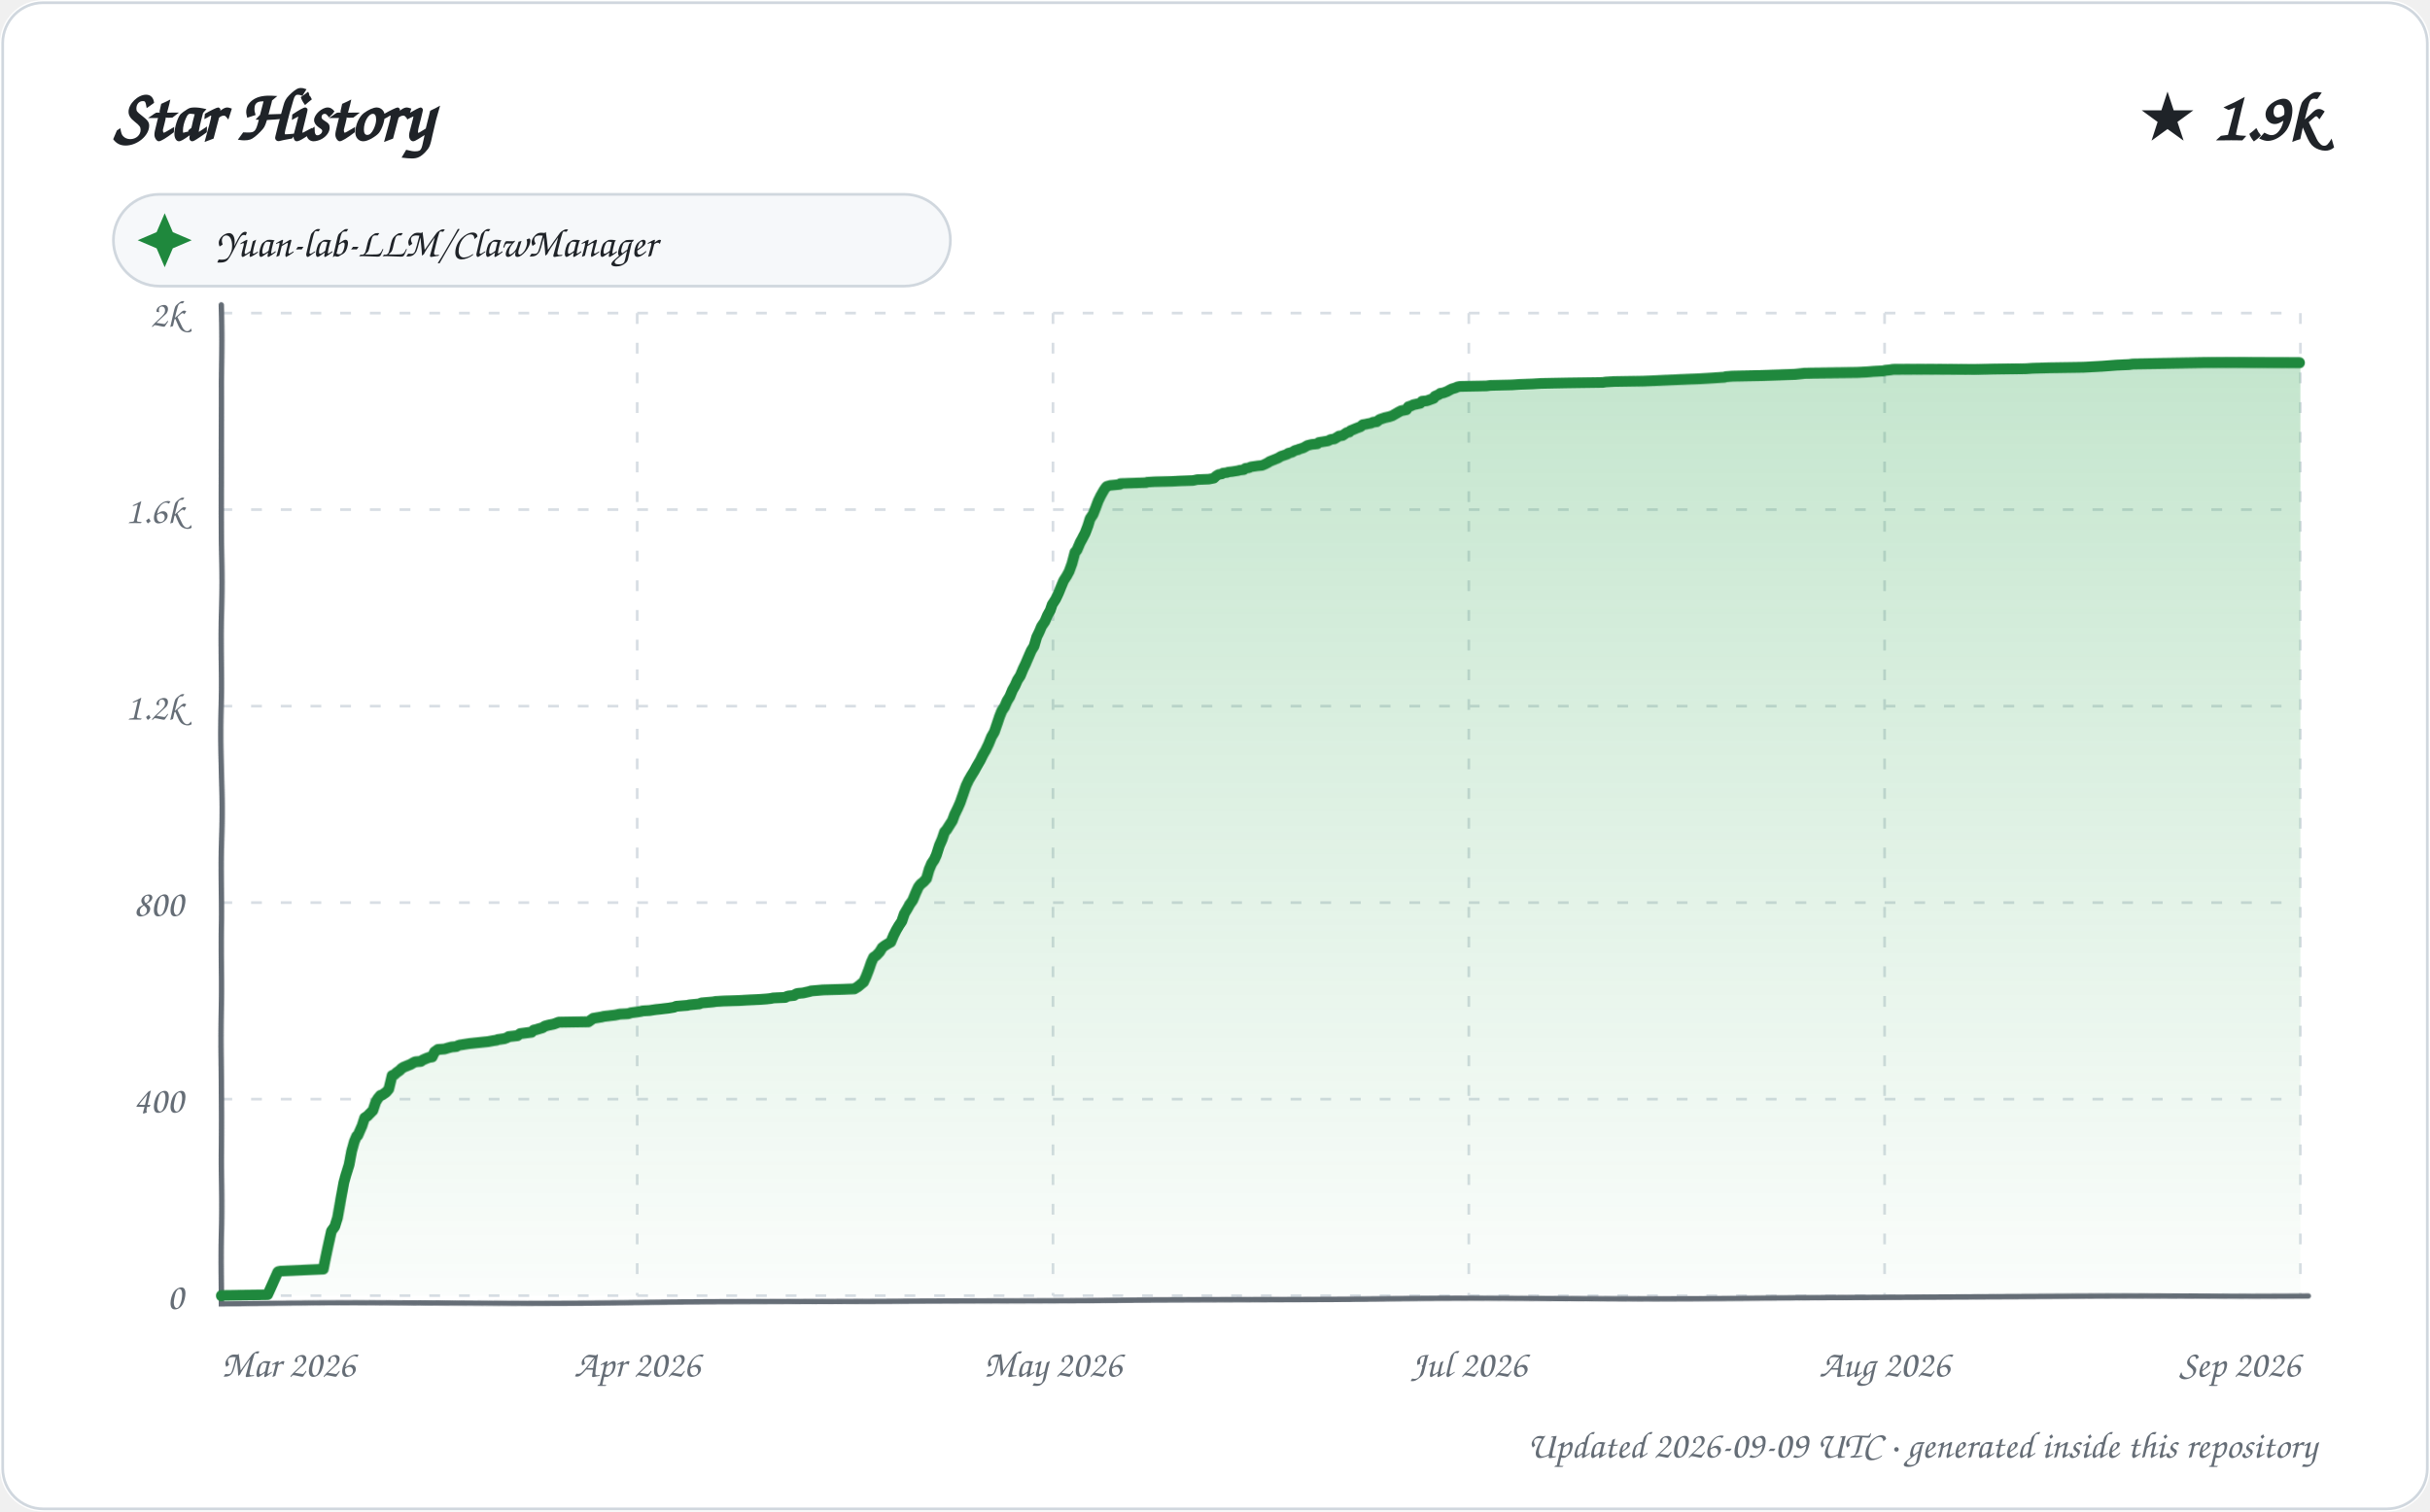
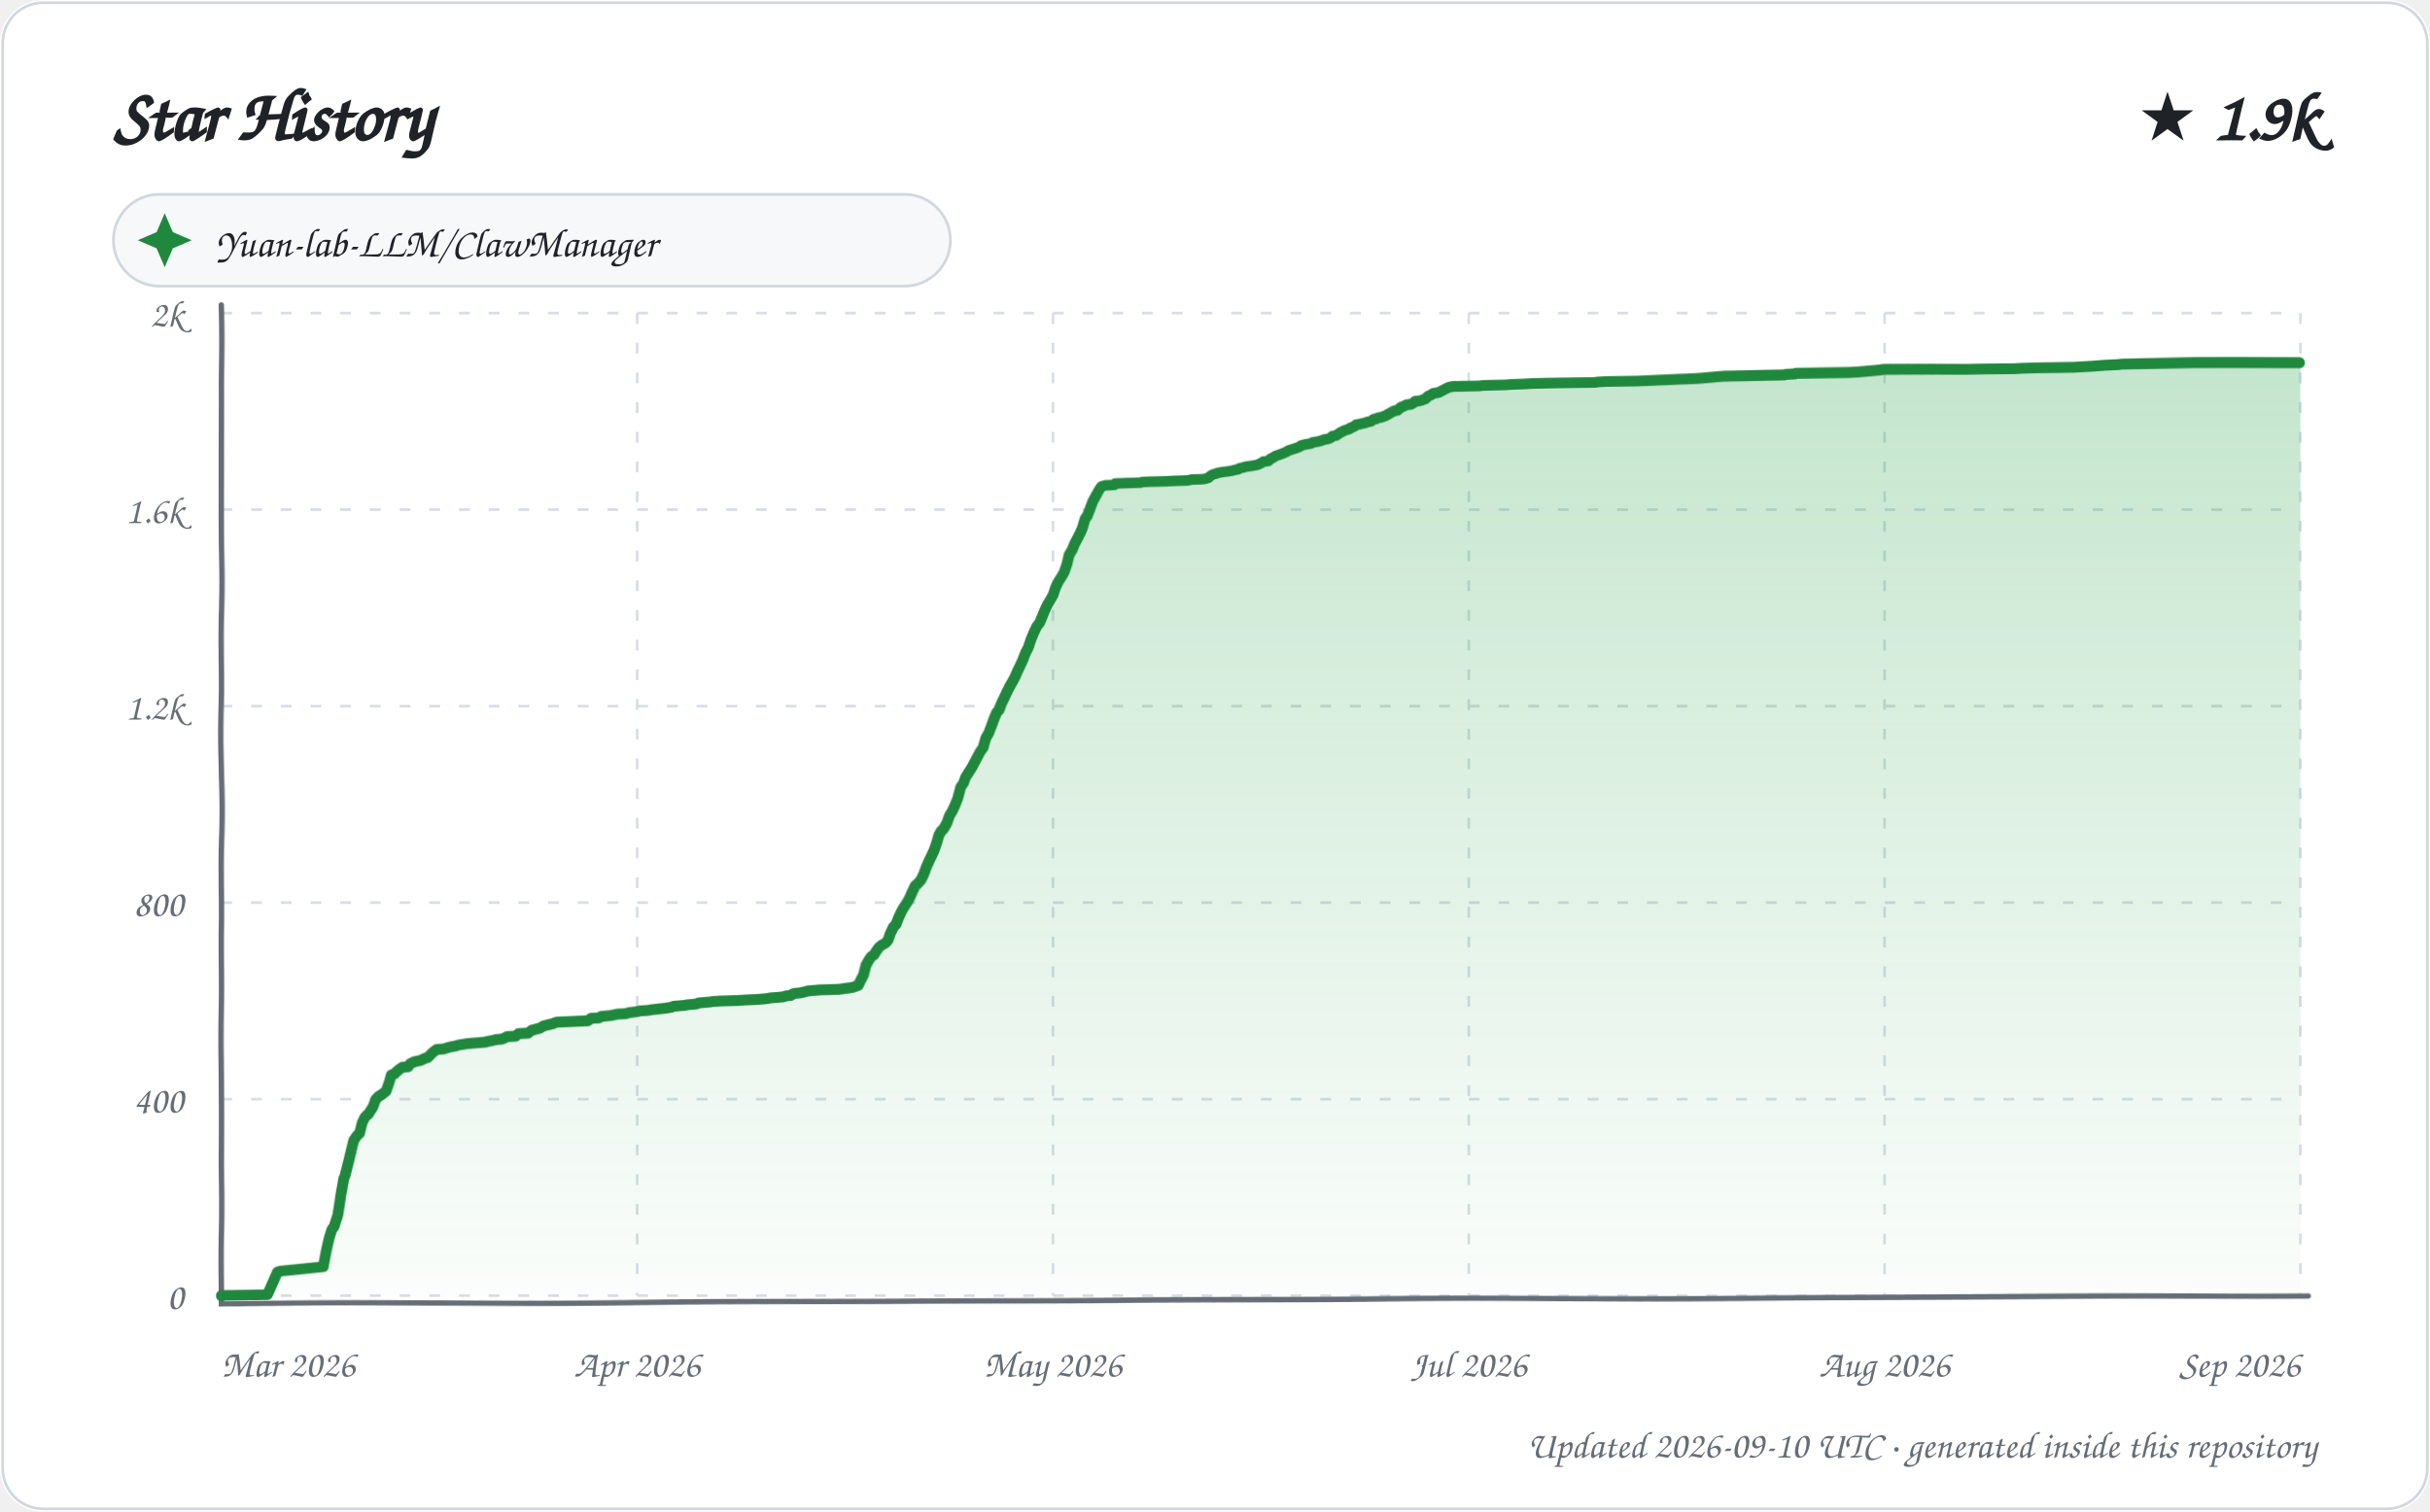
<svg xmlns="http://www.w3.org/2000/svg" width="900" height="560" viewBox="0 0 900 560" role="img" aria-labelledby="title description">
  <defs>
    <linearGradient id="area" x1="0" y1="0" x2="0" y2="1">
      <stop offset="0%" stop-color="#2da44e" stop-opacity="0.28" />
      <stop offset="100%" stop-color="#2da44e" stop-opacity="0.02" />
    </linearGradient>
    <filter id="sketch" x="-3%" y="-3%" width="106%" height="106%">
      <feTurbulence type="fractalNoise" baseFrequency="0.012 0.035" numOctaves="1" seed="23" result="noise" />
      <feDisplacementMap in="SourceGraphic" in2="noise" scale="1.35" xChannelSelector="R" yChannelSelector="G" />
    </filter>
    <style>
      text { font-family: "Comic Sans MS", "Segoe Print", "Bradley Hand", ui-rounded, cursive; fill: #1f2328; }
      .tick { font-size: 14px; fill: #656d76; }
      .empty { font-size: 21px; fill: #656d76; }
    </style>
  </defs>
  <rect width="900" height="560" rx="16" fill="#ffffff" />
  <rect x="1" y="1" width="898" height="558" rx="15" fill="none" stroke="#d0d7de" />
  <text x="42" y="52" font-size="27" font-weight="700">Star History</text>
  <text x="858" y="52" text-anchor="end" font-size="25" font-weight="700">★ 1.9k</text>
  <g transform="translate(42 72)">
    <rect width="310" height="34" rx="17" fill="#f6f8fa" stroke="#d0d7de" />
    <path d="M 19 7 L 22 14 L 29 17 L 22 20 L 19 27 L 16 20 L 9 17 L 16 14 Z" fill="#1f883d" />
    <text x="38" y="23" font-size="15">Yuan-lab-LLM/ClawManager</text>
  </g>
  <g>
    <path d="M 82 480.00 L 852 480.00" stroke="#d8dee4" stroke-width="1" stroke-dasharray="4 7" />
    <text x="68" y="485.00" text-anchor="end" class="tick">0</text>
    <path d="M 82 407.20 L 852 407.20" stroke="#d8dee4" stroke-width="1" stroke-dasharray="4 7" />
    <text x="68" y="412.20" text-anchor="end" class="tick">400</text>
    <path d="M 82 334.40 L 852 334.40" stroke="#d8dee4" stroke-width="1" stroke-dasharray="4 7" />
    <text x="68" y="339.40" text-anchor="end" class="tick">800</text>
    <path d="M 82 261.60 L 852 261.60" stroke="#d8dee4" stroke-width="1" stroke-dasharray="4 7" />
    <text x="68" y="266.60" text-anchor="end" class="tick">1.2k</text>
    <path d="M 82 188.80 L 852 188.80" stroke="#d8dee4" stroke-width="1" stroke-dasharray="4 7" />
    <text x="68" y="193.80" text-anchor="end" class="tick">1.6k</text>
    <path d="M 82 116.00 L 852 116.00" stroke="#d8dee4" stroke-width="1" stroke-dasharray="4 7" />
    <text x="68" y="121.00" text-anchor="end" class="tick">2k</text>
    <path d="M 82.00 116 L 82.00 480" stroke="#d8dee4" stroke-width="1" stroke-dasharray="4 7" />
    <text x="82.00" y="510" text-anchor="start" class="tick">Mar 2026</text>
    <path d="M 236.00 116 L 236.00 480" stroke="#d8dee4" stroke-width="1" stroke-dasharray="4 7" />
    <text x="236.00" y="510" text-anchor="middle" class="tick">Apr 2026</text>
    <path d="M 390.00 116 L 390.00 480" stroke="#d8dee4" stroke-width="1" stroke-dasharray="4 7" />
    <text x="390.00" y="510" text-anchor="middle" class="tick">May 2026</text>
    <path d="M 544.00 116 L 544.00 480" stroke="#d8dee4" stroke-width="1" stroke-dasharray="4 7" />
    <text x="544.00" y="510" text-anchor="middle" class="tick">Jul 2026</text>
    <path d="M 698.00 116 L 698.00 480" stroke="#d8dee4" stroke-width="1" stroke-dasharray="4 7" />
    <text x="698.00" y="510" text-anchor="middle" class="tick">Aug 2026</text>
    <path d="M 852.00 116 L 852.00 480" stroke="#d8dee4" stroke-width="1" stroke-dasharray="4 7" />
    <text x="852.00" y="510" text-anchor="end" class="tick">Sep 2026</text>
    <path d="M 82 113 L 82 483 L 855 480" fill="none" stroke="#656d76" stroke-width="2" stroke-linecap="round" filter="url(#sketch)" />
-     <path d="M 82.00 480.00 L 82.00 479.82 L 99.08 479.64 L 102.96 471.08 L 103.15 470.90 L 104.00 470.72 L 119.93 469.99 L 120.96 464.89 L 121.97 459.98 L 122.79 455.98 L 123.99 454.34 L 124.90 451.24 L 125.97 444.15 L 126.99 438.32 L 127.67 435.77 L 128.98 431.59 L 129.96 426.49 L 131.00 422.85 L 131.87 420.85 L 132.28 420.67 L 133.92 417.03 L 134.88 414.12 L 135.99 413.39 L 136.50 412.84 L 137.97 411.39 L 139.00 408.29 L 139.76 407.02 L 140.68 405.93 L 141.32 405.74 L 142.90 404.65 L 143.81 403.56 L 144.98 398.65 L 145.87 398.28 L 146.66 397.55 L 147.97 396.64 L 148.42 396.10 L 149.28 395.55 L 151.99 394.46 L 152.92 393.91 L 153.66 393.55 L 155.74 393.37 L 156.56 392.82 L 157.86 392.28 L 158.86 391.91 L 159.99 391.73 L 160.85 389.91 L 161.90 389.18 L 162.11 389.00 L 164.59 388.82 L 165.79 388.45 L 166.47 388.27 L 167.12 388.09 L 168.98 387.91 L 169.63 387.54 L 170.26 387.36 L 173.75 386.82 L 180.74 386.09 L 182.74 385.72 L 183.98 385.54 L 184.27 385.36 L 186.79 385.00 L 187.82 384.63 L 188.35 384.27 L 191.65 383.90 L 192.63 383.18 L 196.88 382.63 L 197.64 381.90 L 198.49 381.72 L 200.97 380.99 L 201.78 380.45 L 203.11 380.08 L 204.96 379.72 L 205.51 379.54 L 206.96 378.99 L 217.94 378.81 L 218.47 378.44 L 219.76 377.53 L 222.93 376.99 L 223.54 376.81 L 227.92 376.26 L 229.62 375.90 L 232.67 375.71 L 233.81 375.35 L 236.30 374.99 L 237.42 374.80 L 238.04 374.62 L 240.63 374.44 L 242.82 374.08 L 244.51 373.89 L 245.90 373.71 L 247.44 373.53 L 249.59 373.17 L 250.44 372.80 L 254.57 372.44 L 255.30 372.26 L 258.98 371.89 L 259.70 371.53 L 263.91 371.16 L 264.94 370.98 L 267.92 370.80 L 273.85 370.62 L 276.98 370.44 L 281.29 370.25 L 283.83 370.07 L 285.44 369.89 L 286.19 369.71 L 290.68 369.53 L 291.34 369.16 L 292.07 368.98 L 293.95 368.80 L 294.75 368.25 L 295.33 368.07 L 297.37 367.89 L 299.85 367.34 L 300.33 367.16 L 302.64 366.98 L 304.76 366.80 L 311.92 366.61 L 316.43 366.43 L 317.71 365.70 L 319.99 363.88 L 320.95 361.88 L 321.97 359.33 L 322.92 356.60 L 323.75 354.78 L 324.77 354.06 L 325.96 352.78 L 326.91 351.14 L 327.84 350.42 L 328.98 349.69 L 329.99 349.14 L 331.00 346.59 L 331.97 344.59 L 332.91 342.95 L 333.97 341.32 L 334.92 338.40 L 335.96 336.58 L 336.82 334.95 L 337.93 333.31 L 339.00 330.58 L 339.99 328.39 L 340.85 327.30 L 341.81 326.57 L 342.99 325.30 L 344.00 322.02 L 344.97 319.84 L 346.00 318.38 L 346.79 316.75 L 347.97 313.29 L 348.99 311.10 L 349.99 308.37 L 350.82 307.46 L 351.99 305.64 L 352.96 304.19 L 353.85 301.82 L 354.92 299.64 L 355.87 297.45 L 356.85 294.54 L 357.97 291.08 L 358.87 289.08 L 359.89 287.26 L 360.78 285.81 L 361.85 283.80 L 362.99 281.80 L 363.91 279.80 L 364.90 277.98 L 365.97 275.61 L 366.94 273.07 L 367.98 271.25 L 368.99 268.33 L 369.93 265.60 L 370.82 263.42 L 371.92 261.78 L 372.93 259.60 L 373.97 257.96 L 374.98 255.59 L 375.94 253.96 L 376.87 251.95 L 377.96 250.32 L 378.97 247.95 L 379.94 245.95 L 380.96 243.58 L 381.97 241.22 L 382.98 239.58 L 383.97 236.12 L 384.85 234.30 L 385.74 232.12 L 386.97 230.30 L 387.97 227.93 L 388.98 226.11 L 389.70 223.93 L 390.96 221.92 L 391.97 219.74 L 392.97 217.19 L 393.85 215.01 L 394.99 213.19 L 395.87 211.55 L 396.92 208.64 L 397.99 204.63 L 398.77 203.72 L 399.99 200.99 L 400.83 199.54 L 401.93 197.54 L 402.98 194.99 L 403.84 192.44 L 404.98 190.80 L 405.97 188.44 L 406.92 185.89 L 407.89 183.89 L 409.00 181.88 L 409.72 180.79 L 410.06 180.43 L 411.27 180.06 L 414.97 179.70 L 415.08 179.34 L 424.71 178.97 L 425.02 178.79 L 427.74 178.61 L 434.09 178.43 L 437.34 178.24 L 442.14 178.06 L 443.73 177.70 L 448.00 177.52 L 448.98 177.33 L 449.86 177.15 L 450.80 176.24 L 451.68 175.70 L 452.86 175.51 L 453.28 175.15 L 454.85 174.97 L 455.14 174.79 L 456.72 174.60 L 458.89 174.24 L 459.39 174.06 L 460.97 173.88 L 461.57 173.33 L 462.88 173.15 L 463.57 172.78 L 465.99 172.42 L 467.74 172.24 L 468.93 171.69 L 469.94 171.15 L 470.43 170.78 L 472.66 169.87 L 473.52 169.51 L 474.71 168.78 L 475.30 168.60 L 476.91 168.05 L 477.29 167.69 L 478.70 167.32 L 479.87 166.60 L 480.91 166.41 L 481.09 166.23 L 482.85 165.69 L 483.46 165.32 L 484.41 164.78 L 485.96 164.41 L 487.93 164.23 L 488.57 163.68 L 490.79 163.32 L 491.89 163.14 L 492.95 162.59 L 494.25 162.41 L 495.73 161.50 L 496.01 161.32 L 497.26 161.14 L 498.87 160.04 L 499.75 159.86 L 500.27 159.32 L 501.65 158.77 L 502.47 158.41 L 503.95 157.86 L 504.79 157.13 L 505.91 156.95 L 506.64 156.77 L 507.73 156.59 L 508.61 156.22 L 509.95 156.04 L 510.88 155.31 L 511.27 155.13 L 512.94 154.58 L 514.57 154.22 L 515.69 153.86 L 516.65 153.31 L 517.93 152.58 L 518.61 152.22 L 519.00 152.04 L 520.89 151.67 L 521.60 150.58 L 522.73 150.22 L 523.49 149.85 L 525.99 149.31 L 526.67 148.58 L 528.46 148.40 L 530.94 147.49 L 531.38 146.76 L 532.97 146.03 L 533.36 145.67 L 534.55 145.48 L 535.94 144.94 L 536.93 144.39 L 537.66 144.03 L 538.91 143.66 L 539.70 143.30 L 540.58 143.12 L 550.41 142.94 L 551.89 142.75 L 559.89 142.57 L 562.53 142.39 L 567.60 142.21 L 570.63 142.03 L 580.48 141.84 L 593.66 141.66 L 594.75 141.48 L 597.80 141.30 L 608.78 141.12 L 613.10 140.93 L 616.91 140.75 L 624.92 140.39 L 629.54 140.21 L 632.91 140.02 L 638.69 139.66 L 639.16 139.48 L 641.65 139.30 L 652.73 139.11 L 664.90 138.75 L 668.51 138.39 L 688.16 138.20 L 691.92 138.02 L 694.12 137.84 L 697.77 137.66 L 698.40 137.48 L 700.31 137.29 L 701.40 137.11 L 731.75 136.93 L 738.42 136.75 L 750.30 136.57 L 753.05 136.38 L 759.22 136.20 L 771.74 136.02 L 778.89 135.66 L 781.45 135.47 L 784.02 135.29 L 788.57 135.11 L 790.00 134.93 L 803.17 134.75 L 816.29 134.56 L 852.00 134.56 L 852.00 480.00 L 82.00 480.00 Z" fill="url(#area)" />
-     <path d="M 82.00 480.00 L 82.00 479.82 L 99.08 479.64 L 102.96 471.08 L 103.15 470.90 L 104.00 470.72 L 119.93 469.99 L 120.96 464.89 L 121.97 459.98 L 122.79 455.98 L 123.99 454.34 L 124.90 451.24 L 125.97 444.15 L 126.99 438.32 L 127.67 435.77 L 128.98 431.59 L 129.96 426.49 L 131.00 422.85 L 131.87 420.85 L 132.28 420.67 L 133.92 417.03 L 134.88 414.12 L 135.99 413.39 L 136.50 412.84 L 137.97 411.39 L 139.00 408.29 L 139.76 407.02 L 140.68 405.93 L 141.32 405.74 L 142.90 404.65 L 143.81 403.56 L 144.98 398.65 L 145.87 398.28 L 146.66 397.55 L 147.97 396.64 L 148.42 396.10 L 149.28 395.55 L 151.99 394.46 L 152.92 393.91 L 153.66 393.55 L 155.74 393.37 L 156.56 392.82 L 157.86 392.28 L 158.86 391.91 L 159.99 391.73 L 160.85 389.91 L 161.90 389.18 L 162.11 389.00 L 164.59 388.82 L 165.79 388.45 L 166.47 388.27 L 167.12 388.09 L 168.98 387.91 L 169.63 387.54 L 170.26 387.36 L 173.75 386.82 L 180.74 386.09 L 182.74 385.72 L 183.98 385.54 L 184.27 385.36 L 186.79 385.00 L 187.82 384.63 L 188.35 384.27 L 191.65 383.90 L 192.63 383.18 L 196.88 382.63 L 197.64 381.90 L 198.49 381.72 L 200.97 380.99 L 201.78 380.45 L 203.11 380.08 L 204.96 379.72 L 205.51 379.54 L 206.96 378.99 L 217.94 378.81 L 218.47 378.44 L 219.76 377.53 L 222.93 376.99 L 223.54 376.81 L 227.92 376.26 L 229.62 375.90 L 232.67 375.71 L 233.81 375.35 L 236.30 374.99 L 237.42 374.80 L 238.04 374.62 L 240.63 374.44 L 242.82 374.08 L 244.51 373.89 L 245.90 373.71 L 247.44 373.53 L 249.59 373.17 L 250.44 372.80 L 254.57 372.44 L 255.30 372.26 L 258.98 371.89 L 259.70 371.53 L 263.91 371.16 L 264.94 370.98 L 267.92 370.80 L 273.85 370.62 L 276.98 370.44 L 281.29 370.25 L 283.83 370.07 L 285.44 369.89 L 286.19 369.71 L 290.68 369.53 L 291.34 369.16 L 292.07 368.98 L 293.95 368.80 L 294.75 368.25 L 295.33 368.07 L 297.37 367.89 L 299.85 367.34 L 300.33 367.16 L 302.64 366.98 L 304.76 366.80 L 311.92 366.61 L 316.43 366.43 L 317.71 365.70 L 319.99 363.88 L 320.95 361.88 L 321.97 359.33 L 322.92 356.60 L 323.75 354.78 L 324.77 354.06 L 325.96 352.78 L 326.91 351.14 L 327.84 350.42 L 328.98 349.69 L 329.99 349.14 L 331.00 346.59 L 331.97 344.59 L 332.91 342.95 L 333.97 341.32 L 334.92 338.40 L 335.96 336.58 L 336.82 334.95 L 337.93 333.31 L 339.00 330.58 L 339.99 328.39 L 340.85 327.30 L 341.81 326.57 L 342.99 325.30 L 344.00 322.02 L 344.97 319.84 L 346.00 318.38 L 346.79 316.75 L 347.97 313.29 L 348.99 311.10 L 349.99 308.37 L 350.82 307.46 L 351.99 305.64 L 352.96 304.19 L 353.85 301.82 L 354.92 299.64 L 355.87 297.45 L 356.85 294.54 L 357.97 291.08 L 358.87 289.08 L 359.89 287.26 L 360.78 285.81 L 361.85 283.80 L 362.99 281.80 L 363.91 279.80 L 364.90 277.98 L 365.97 275.61 L 366.94 273.07 L 367.98 271.25 L 368.99 268.33 L 369.93 265.60 L 370.82 263.42 L 371.92 261.78 L 372.93 259.60 L 373.97 257.96 L 374.98 255.59 L 375.94 253.96 L 376.87 251.95 L 377.96 250.32 L 378.97 247.95 L 379.94 245.95 L 380.96 243.58 L 381.97 241.22 L 382.98 239.58 L 383.97 236.12 L 384.85 234.30 L 385.74 232.12 L 386.97 230.30 L 387.97 227.93 L 388.98 226.11 L 389.70 223.93 L 390.96 221.92 L 391.97 219.74 L 392.97 217.19 L 393.85 215.01 L 394.99 213.19 L 395.87 211.55 L 396.92 208.64 L 397.99 204.63 L 398.77 203.72 L 399.99 200.99 L 400.83 199.54 L 401.93 197.54 L 402.98 194.99 L 403.84 192.44 L 404.98 190.80 L 405.97 188.44 L 406.92 185.89 L 407.89 183.89 L 409.00 181.88 L 409.72 180.79 L 410.06 180.43 L 411.27 180.06 L 414.97 179.70 L 415.08 179.34 L 424.71 178.97 L 425.02 178.79 L 427.74 178.61 L 434.09 178.43 L 437.34 178.24 L 442.14 178.06 L 443.73 177.70 L 448.00 177.52 L 448.98 177.33 L 449.86 177.15 L 450.80 176.24 L 451.68 175.70 L 452.86 175.51 L 453.28 175.15 L 454.85 174.97 L 455.14 174.79 L 456.72 174.60 L 458.89 174.24 L 459.39 174.06 L 460.97 173.88 L 461.57 173.33 L 462.88 173.15 L 463.57 172.78 L 465.99 172.42 L 467.74 172.24 L 468.93 171.69 L 469.94 171.15 L 470.43 170.78 L 472.66 169.87 L 473.52 169.51 L 474.71 168.78 L 475.30 168.60 L 476.91 168.05 L 477.29 167.69 L 478.70 167.32 L 479.87 166.60 L 480.91 166.41 L 481.09 166.23 L 482.85 165.69 L 483.46 165.32 L 484.41 164.78 L 485.96 164.41 L 487.93 164.23 L 488.57 163.68 L 490.79 163.32 L 491.89 163.14 L 492.95 162.59 L 494.25 162.41 L 495.73 161.50 L 496.01 161.32 L 497.26 161.14 L 498.87 160.04 L 499.75 159.86 L 500.27 159.32 L 501.65 158.77 L 502.47 158.41 L 503.95 157.86 L 504.79 157.13 L 505.91 156.95 L 506.64 156.77 L 507.73 156.59 L 508.61 156.22 L 509.95 156.04 L 510.88 155.31 L 511.27 155.13 L 512.94 154.58 L 514.57 154.22 L 515.69 153.86 L 516.65 153.31 L 517.93 152.58 L 518.61 152.22 L 519.00 152.04 L 520.89 151.67 L 521.60 150.58 L 522.73 150.22 L 523.49 149.85 L 525.99 149.31 L 526.67 148.58 L 528.46 148.40 L 530.94 147.49 L 531.38 146.76 L 532.97 146.03 L 533.36 145.67 L 534.55 145.48 L 535.94 144.94 L 536.93 144.39 L 537.66 144.03 L 538.91 143.66 L 539.70 143.30 L 540.58 143.12 L 550.41 142.94 L 551.89 142.75 L 559.89 142.57 L 562.53 142.39 L 567.60 142.21 L 570.63 142.03 L 580.48 141.84 L 593.66 141.66 L 594.75 141.48 L 597.80 141.30 L 608.78 141.12 L 613.10 140.93 L 616.91 140.75 L 624.92 140.39 L 629.54 140.21 L 632.91 140.02 L 638.69 139.66 L 639.16 139.48 L 641.65 139.30 L 652.73 139.11 L 664.90 138.75 L 668.51 138.39 L 688.16 138.20 L 691.92 138.02 L 694.12 137.84 L 697.77 137.66 L 698.40 137.48 L 700.31 137.29 L 701.40 137.11 L 731.75 136.93 L 738.42 136.75 L 750.30 136.57 L 753.05 136.38 L 759.22 136.20 L 771.74 136.02 L 778.89 135.66 L 781.45 135.47 L 784.02 135.29 L 788.57 135.11 L 790.00 134.93 L 803.17 134.75 L 816.29 134.56 L 852.00 134.56" fill="none" stroke="#1f883d" stroke-width="4" stroke-linecap="round" stroke-linejoin="round" filter="url(#sketch)" />
+     <path d="M 82.00 480.00 L 82.00 479.82 L 98.98 479.64 L 102.84 471.08 L 103.87 470.72 L 119.93 469.08 L 120.97 463.44 L 121.97 458.71 L 122.94 455.43 L 123.75 454.34 L 125.00 450.15 L 125.96 442.69 L 126.96 436.87 L 127.41 435.77 L 128.96 429.77 L 129.98 425.58 L 130.77 422.49 L 132.00 420.67 L 132.99 419.76 L 133.96 415.94 L 134.96 413.93 L 135.82 413.02 L 136.19 412.84 L 137.96 410.11 L 138.96 407.38 L 139.98 406.29 L 140.98 405.74 L 142.84 404.29 L 143.90 401.19 L 144.68 398.46 L 146.00 397.92 L 146.29 397.55 L 147.76 396.28 L 148.89 395.55 L 150.99 395.37 L 151.77 394.28 L 152.51 393.91 L 153.25 393.55 L 155.71 393.00 L 156.83 392.46 L 157.80 392.09 L 158.42 391.91 L 159.99 390.27 L 160.92 389.55 L 161.65 389.00 L 164.12 388.82 L 165.98 388.27 L 166.63 388.09 L 168.51 387.73 L 169.76 387.36 L 173.22 386.82 L 179.94 386.27 L 180.17 386.09 L 182.16 385.72 L 183.68 385.36 L 185.74 385.18 L 186.74 384.81 L 187.74 384.27 L 190.94 384.09 L 191.99 383.18 L 195.51 382.99 L 196.98 381.90 L 197.82 381.72 L 199.92 381.17 L 200.84 380.63 L 201.09 380.45 L 202.41 380.08 L 204.80 379.54 L 205.58 379.17 L 206.24 378.99 L 217.69 378.44 L 218.97 377.53 L 221.87 377.35 L 222.72 376.81 L 226.31 376.44 L 227.08 376.26 L 228.77 375.90 L 231.81 375.71 L 232.93 375.35 L 235.41 374.99 L 236.53 374.80 L 237.15 374.62 L 239.72 374.44 L 241.90 374.08 L 243.57 373.89 L 244.95 373.71 L 246.49 373.53 L 248.63 373.17 L 249.47 372.80 L 253.58 372.44 L 254.30 372.26 L 257.96 371.89 L 258.67 371.53 L 262.86 371.16 L 263.88 370.98 L 266.85 370.80 L 272.75 370.62 L 275.86 370.44 L 280.14 370.25 L 282.67 370.07 L 284.27 369.89 L 285.02 369.71 L 289.87 369.34 L 290.86 368.98 L 292.73 368.80 L 293.52 368.25 L 294.10 368.07 L 296.13 367.89 L 298.60 367.34 L 299.07 367.16 L 301.37 366.98 L 303.47 366.80 L 310.60 366.61 L 315.84 365.89 L 316.35 365.70 L 317.95 365.16 L 318.96 363.16 L 319.97 361.34 L 320.94 357.70 L 321.97 355.88 L 322.80 354.60 L 323.86 353.87 L 325.00 352.05 L 325.80 350.96 L 326.71 350.23 L 328.00 349.51 L 328.98 348.41 L 329.73 346.05 L 330.89 343.50 L 331.88 342.41 L 332.89 339.68 L 333.97 337.31 L 334.68 336.04 L 335.94 334.04 L 336.89 332.22 L 337.88 329.85 L 338.86 327.85 L 339.74 327.12 L 340.90 325.85 L 342.00 323.66 L 342.99 321.11 L 343.91 319.11 L 344.79 317.47 L 345.94 315.11 L 346.91 312.56 L 347.88 309.47 L 348.77 308.01 L 349.70 307.10 L 350.89 305.10 L 351.98 302.19 L 352.99 300.55 L 353.99 298.36 L 354.97 295.82 L 355.99 291.63 L 356.97 290.17 L 357.71 287.99 L 358.95 285.99 L 359.97 284.35 L 360.99 282.35 L 361.90 280.53 L 362.93 278.53 L 363.92 277.07 L 364.85 273.61 L 365.93 271.61 L 366.98 268.88 L 367.92 266.33 L 368.95 263.97 L 369.93 262.87 L 370.74 260.69 L 371.95 258.32 L 373.00 256.14 L 373.95 254.32 L 374.92 252.68 L 375.96 250.86 L 376.93 248.68 L 377.92 246.68 L 378.87 244.67 L 379.98 241.76 L 380.87 240.12 L 381.79 237.21 L 382.89 234.48 L 383.99 232.12 L 384.99 230.84 L 385.99 228.48 L 386.79 226.47 L 387.93 223.93 L 388.81 222.47 L 389.95 220.47 L 390.88 217.56 L 391.91 215.37 L 392.94 213.73 L 393.99 211.91 L 395.00 209.00 L 395.82 205.54 L 396.94 203.72 L 397.98 201.36 L 399.00 199.54 L 399.99 197.72 L 400.94 195.72 L 401.99 192.44 L 402.85 191.35 L 403.81 188.98 L 404.91 186.07 L 406.00 184.07 L 406.95 182.25 L 407.83 180.79 L 408.17 180.43 L 409.37 180.06 L 412.87 179.88 L 413.17 179.34 L 422.74 178.97 L 423.04 178.79 L 425.75 178.61 L 432.06 178.43 L 435.29 178.24 L 440.06 178.06 L 441.65 177.70 L 445.89 177.52 L 446.87 177.33 L 447.92 176.97 L 448.67 176.24 L 449.55 175.70 L 450.98 175.33 L 451.14 175.15 L 453.00 174.79 L 454.56 174.60 L 456.72 174.24 L 457.22 174.06 L 458.98 173.69 L 459.38 173.33 L 460.97 172.97 L 461.37 172.78 L 463.78 172.42 L 465.84 172.06 L 466.70 171.69 L 467.70 171.15 L 468.20 170.78 L 469.95 170.60 L 470.87 169.69 L 471.75 169.33 L 472.45 168.78 L 473.97 168.23 L 474.98 167.87 L 475.87 167.51 L 476.97 166.96 L 477.58 166.60 L 478.80 166.23 L 480.98 165.50 L 481.96 164.96 L 482.09 164.78 L 483.63 164.41 L 485.75 164.05 L 486.23 163.68 L 488.44 163.32 L 489.67 162.96 L 490.59 162.59 L 491.88 162.41 L 492.77 162.05 L 493.63 161.32 L 494.86 161.14 L 496.47 160.04 L 497.87 159.32 L 499.99 158.59 L 500.05 158.41 L 501.72 157.68 L 502.35 157.13 L 503.47 156.95 L 504.19 156.77 L 505.86 156.40 L 506.15 156.22 L 507.81 155.86 L 508.80 155.13 L 509.80 154.95 L 510.46 154.58 L 511.75 154.40 L 512.53 154.04 L 513.19 153.86 L 514.75 152.95 L 515.42 152.58 L 516.49 152.04 L 517.62 151.85 L 518.87 150.76 L 519.83 150.40 L 520.95 149.85 L 522.56 149.67 L 523.82 148.94 L 524.11 148.58 L 525.89 148.40 L 527.86 147.67 L 528.79 146.76 L 529.99 146.21 L 530.77 145.67 L 531.95 145.48 L 532.88 145.30 L 533.87 144.76 L 534.94 144.21 L 535.60 143.85 L 536.40 143.48 L 537.94 143.12 L 547.72 142.94 L 549.19 142.75 L 557.14 142.57 L 559.76 142.39 L 564.81 142.21 L 567.81 142.03 L 577.61 141.84 L 590.72 141.66 L 591.80 141.48 L 594.83 141.30 L 605.75 141.12 L 610.04 140.93 L 613.84 140.75 L 621.79 140.39 L 626.39 140.21 L 629.74 140.02 L 635.96 139.48 L 638.42 139.30 L 649.44 139.11 L 660.76 138.93 L 661.55 138.75 L 664.89 138.57 L 665.14 138.39 L 684.67 138.20 L 688.41 138.02 L 690.60 137.84 L 694.85 137.48 L 696.75 137.29 L 697.84 137.11 L 728.01 136.93 L 734.64 136.75 L 746.45 136.57 L 749.19 136.38 L 755.32 136.20 L 767.77 136.02 L 774.87 135.66 L 777.42 135.47 L 779.98 135.29 L 784.51 135.11 L 785.93 134.93 L 799.02 134.75 L 812.06 134.56 L 852.00 134.56 L 852.00 480.00 L 82.00 480.00 Z" fill="url(#area)" />
+     <path d="M 82.00 480.00 L 82.00 479.82 L 98.98 479.64 L 102.84 471.08 L 103.87 470.72 L 119.93 469.08 L 120.97 463.44 L 121.97 458.71 L 122.94 455.43 L 123.75 454.34 L 125.00 450.15 L 125.96 442.69 L 126.96 436.87 L 127.41 435.77 L 128.96 429.77 L 129.98 425.58 L 130.77 422.49 L 132.00 420.67 L 132.99 419.76 L 133.96 415.94 L 134.96 413.93 L 135.82 413.02 L 136.19 412.84 L 137.96 410.11 L 138.96 407.38 L 139.98 406.29 L 140.98 405.74 L 142.84 404.29 L 143.90 401.19 L 144.68 398.46 L 146.00 397.92 L 146.29 397.55 L 147.76 396.28 L 148.89 395.55 L 150.99 395.37 L 151.77 394.28 L 152.51 393.91 L 153.25 393.55 L 155.71 393.00 L 156.83 392.46 L 157.80 392.09 L 158.42 391.91 L 159.99 390.27 L 160.92 389.55 L 161.65 389.00 L 164.12 388.82 L 165.98 388.27 L 166.63 388.09 L 168.51 387.73 L 169.76 387.36 L 173.22 386.82 L 179.94 386.27 L 180.17 386.09 L 182.16 385.72 L 183.68 385.36 L 185.74 385.18 L 186.74 384.81 L 187.74 384.27 L 190.94 384.09 L 191.99 383.18 L 195.51 382.99 L 196.98 381.90 L 197.82 381.72 L 199.92 381.17 L 200.84 380.63 L 201.09 380.45 L 202.41 380.08 L 204.80 379.54 L 205.58 379.17 L 206.24 378.99 L 217.69 378.44 L 218.97 377.53 L 221.87 377.35 L 222.72 376.81 L 226.31 376.44 L 227.08 376.26 L 228.77 375.90 L 231.81 375.71 L 232.93 375.35 L 235.41 374.99 L 236.53 374.80 L 237.15 374.62 L 239.72 374.44 L 241.90 374.08 L 243.57 373.89 L 244.95 373.71 L 246.49 373.53 L 248.63 373.17 L 249.47 372.80 L 253.58 372.44 L 254.30 372.26 L 257.96 371.89 L 258.67 371.53 L 262.86 371.16 L 263.88 370.98 L 266.85 370.80 L 272.75 370.62 L 275.86 370.44 L 280.14 370.25 L 282.67 370.07 L 284.27 369.89 L 285.02 369.71 L 289.87 369.34 L 290.86 368.98 L 292.73 368.80 L 293.52 368.25 L 294.10 368.07 L 296.13 367.89 L 298.60 367.34 L 299.07 367.16 L 301.37 366.98 L 303.47 366.80 L 310.60 366.61 L 315.84 365.89 L 316.35 365.70 L 317.95 365.16 L 318.96 363.16 L 319.97 361.34 L 320.94 357.70 L 321.97 355.88 L 322.80 354.60 L 323.86 353.87 L 325.00 352.05 L 325.80 350.96 L 326.71 350.23 L 328.00 349.51 L 328.98 348.41 L 329.73 346.05 L 330.89 343.50 L 331.88 342.41 L 332.89 339.68 L 333.97 337.31 L 334.68 336.04 L 335.94 334.04 L 336.89 332.22 L 337.88 329.85 L 338.86 327.85 L 339.74 327.12 L 340.90 325.85 L 342.00 323.66 L 342.99 321.11 L 343.91 319.11 L 344.79 317.47 L 345.94 315.11 L 346.91 312.56 L 347.88 309.47 L 348.77 308.01 L 349.70 307.10 L 350.89 305.10 L 351.98 302.19 L 352.99 300.55 L 353.99 298.36 L 354.97 295.82 L 355.99 291.63 L 356.97 290.17 L 357.71 287.99 L 358.95 285.99 L 359.97 284.35 L 360.99 282.35 L 361.90 280.53 L 362.93 278.53 L 363.92 277.07 L 364.85 273.61 L 365.93 271.61 L 366.98 268.88 L 367.92 266.33 L 368.95 263.97 L 369.93 262.87 L 370.74 260.69 L 371.95 258.32 L 373.00 256.14 L 373.95 254.32 L 374.92 252.68 L 375.96 250.86 L 376.93 248.68 L 377.92 246.68 L 378.87 244.67 L 379.98 241.76 L 380.87 240.12 L 381.79 237.21 L 382.89 234.48 L 383.99 232.12 L 384.99 230.84 L 385.99 228.48 L 386.79 226.47 L 387.93 223.93 L 388.81 222.47 L 389.95 220.47 L 390.88 217.56 L 391.91 215.37 L 392.94 213.73 L 393.99 211.91 L 395.00 209.00 L 395.82 205.54 L 396.94 203.72 L 397.98 201.36 L 399.00 199.54 L 399.99 197.72 L 400.94 195.72 L 401.99 192.44 L 402.85 191.35 L 403.81 188.98 L 404.91 186.07 L 406.00 184.07 L 406.95 182.25 L 407.83 180.79 L 408.17 180.43 L 409.37 180.06 L 412.87 179.88 L 413.17 179.34 L 422.74 178.97 L 423.04 178.79 L 425.75 178.61 L 432.06 178.43 L 435.29 178.24 L 440.06 178.06 L 441.65 177.70 L 445.89 177.52 L 446.87 177.33 L 447.92 176.97 L 448.67 176.24 L 449.55 175.70 L 450.98 175.33 L 451.14 175.15 L 453.00 174.79 L 454.56 174.60 L 456.72 174.24 L 457.22 174.06 L 458.98 173.69 L 459.38 173.33 L 460.97 172.97 L 461.37 172.78 L 463.78 172.42 L 465.84 172.06 L 466.70 171.69 L 467.70 171.15 L 468.20 170.78 L 469.95 170.60 L 470.87 169.69 L 471.75 169.33 L 472.45 168.78 L 473.97 168.23 L 474.98 167.87 L 475.87 167.51 L 476.97 166.96 L 477.58 166.60 L 478.80 166.23 L 480.98 165.50 L 481.96 164.96 L 482.09 164.78 L 483.63 164.41 L 485.75 164.05 L 486.23 163.68 L 488.44 163.32 L 489.67 162.96 L 490.59 162.59 L 491.88 162.41 L 492.77 162.05 L 493.63 161.32 L 494.86 161.14 L 496.47 160.04 L 497.87 159.32 L 499.99 158.59 L 500.05 158.41 L 501.72 157.68 L 502.35 157.13 L 503.47 156.95 L 504.19 156.77 L 505.86 156.40 L 506.15 156.22 L 507.81 155.86 L 508.80 155.13 L 509.80 154.95 L 510.46 154.58 L 511.75 154.40 L 512.53 154.04 L 513.19 153.86 L 514.75 152.95 L 515.42 152.58 L 516.49 152.04 L 517.62 151.85 L 518.87 150.76 L 519.83 150.40 L 520.95 149.85 L 522.56 149.67 L 523.82 148.94 L 524.11 148.58 L 525.89 148.40 L 527.86 147.67 L 528.79 146.76 L 529.99 146.21 L 530.77 145.67 L 531.95 145.48 L 532.88 145.30 L 533.87 144.76 L 534.94 144.21 L 535.60 143.85 L 536.40 143.48 L 537.94 143.12 L 547.72 142.94 L 549.19 142.75 L 557.14 142.57 L 559.76 142.39 L 564.81 142.21 L 567.81 142.03 L 577.61 141.84 L 590.72 141.66 L 591.80 141.48 L 594.83 141.30 L 605.75 141.12 L 610.04 140.93 L 613.84 140.75 L 621.79 140.39 L 626.39 140.21 L 629.74 140.02 L 635.96 139.48 L 638.42 139.30 L 649.44 139.11 L 660.76 138.93 L 661.55 138.75 L 664.89 138.57 L 665.14 138.39 L 684.67 138.20 L 688.41 138.02 L 690.60 137.84 L 694.85 137.48 L 696.75 137.29 L 697.84 137.11 L 728.01 136.93 L 734.64 136.75 L 746.45 136.57 L 749.19 136.38 L 755.32 136.20 L 767.77 136.02 L 774.87 135.66 L 777.42 135.47 L 779.98 135.29 L 784.51 135.11 L 785.93 134.93 L 799.02 134.75 L 812.06 134.56 L 852.00 134.56" fill="none" stroke="#1f883d" stroke-width="4" stroke-linecap="round" stroke-linejoin="round" filter="url(#sketch)" />
  </g>
-   <text x="858" y="540" text-anchor="end" class="tick">Updated 2026-09-09 UTC · generated inside this repository</text>
+   <text x="858" y="540" text-anchor="end" class="tick">Updated 2026-09-10 UTC · generated inside this repository</text>
</svg>
